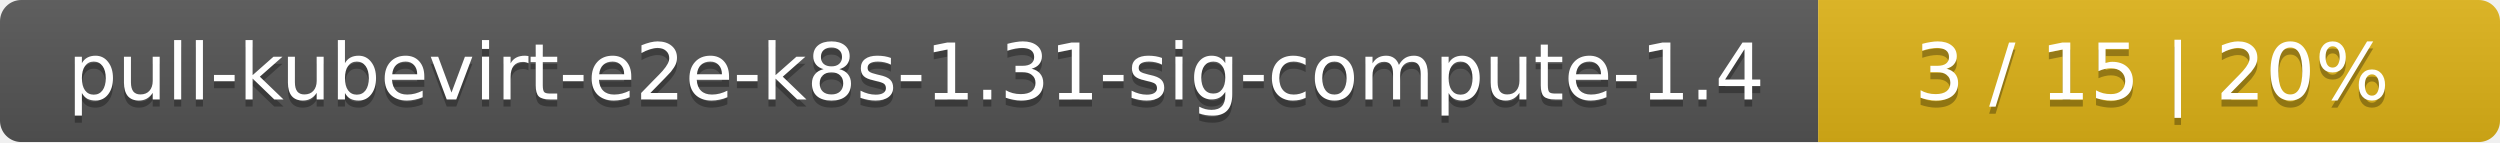
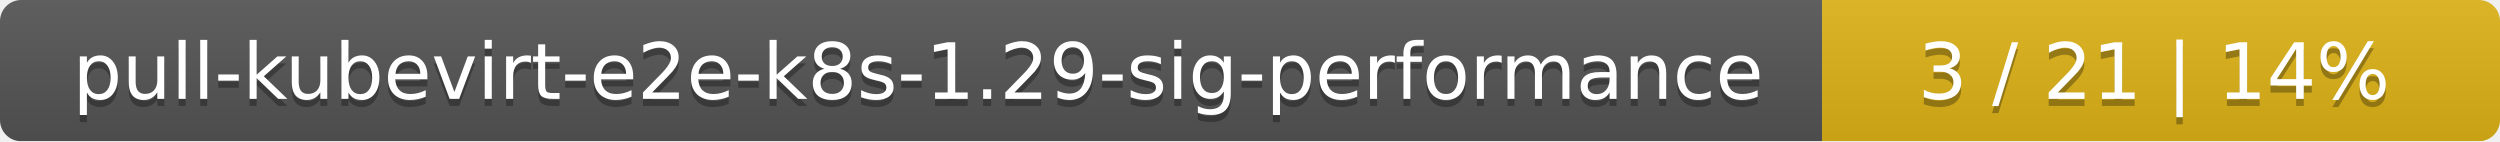
- <svg xmlns="http://www.w3.org/2000/svg" width="352" height="20">
+ <svg xmlns="http://www.w3.org/2000/svg" width="354" height="20">
  <linearGradient id="smooth" x2="0" y2="100%">
    <stop offset="0" stop-color="#bbb" stop-opacity=".1" />
    <stop offset="1" stop-opacity=".1" />
  </linearGradient>
  <mask id="round">
-     <rect width="352" height="20" rx="3" fill="#fff" />
+     <rect width="354" height="20" rx="3" fill="#fff" />
  </mask>
  <g mask="url(#round)">
-     <rect width="256" height="20" fill="#555" />
-     <rect x="256" width="96" height="20" fill="#dfb317" />
-     <rect width="352" height="20" fill="url(#smooth)" />
+     <rect width="258" height="20" fill="#555" />
+     <rect x="258" width="96" height="20" fill="#dfb317" />
+     <rect width="354" height="20" fill="url(#smooth)" />
  </g>
  <g fill="#fff" text-anchor="middle" font-family="DejaVu Sans,Verdana,Geneva,sans-serif" font-size="11">
-     <text x="129" y="15" fill="#010101" fill-opacity=".3">pull-kubevirt-e2e-k8s-1.31-sig-compute-1.4</text>
-     <text x="129" y="14">pull-kubevirt-e2e-k8s-1.31-sig-compute-1.4</text>
-     <text x="303" y="15" fill="#010101" fill-opacity=".3">3 / 15    |    20%</text>
-     <text x="303" y="14">3 / 15    |    20%</text>
+     <text x="130" y="15" fill="#010101" fill-opacity=".3">pull-kubevirt-e2e-k8s-1.29-sig-performance</text>
+     <text x="130" y="14">pull-kubevirt-e2e-k8s-1.29-sig-performance</text>
+     <text x="305" y="15" fill="#010101" fill-opacity=".3">3 / 21    |    14%</text>
+     <text x="305" y="14">3 / 21    |    14%</text>
  </g>
</svg>
